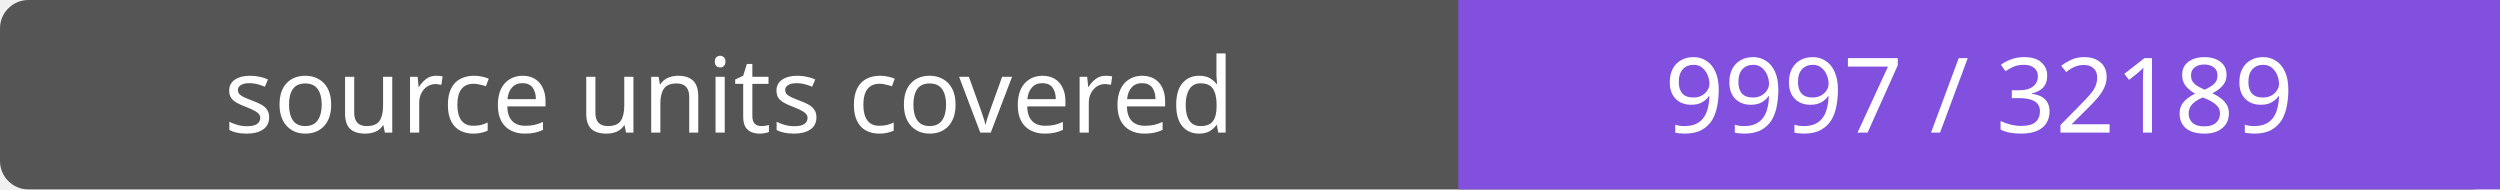
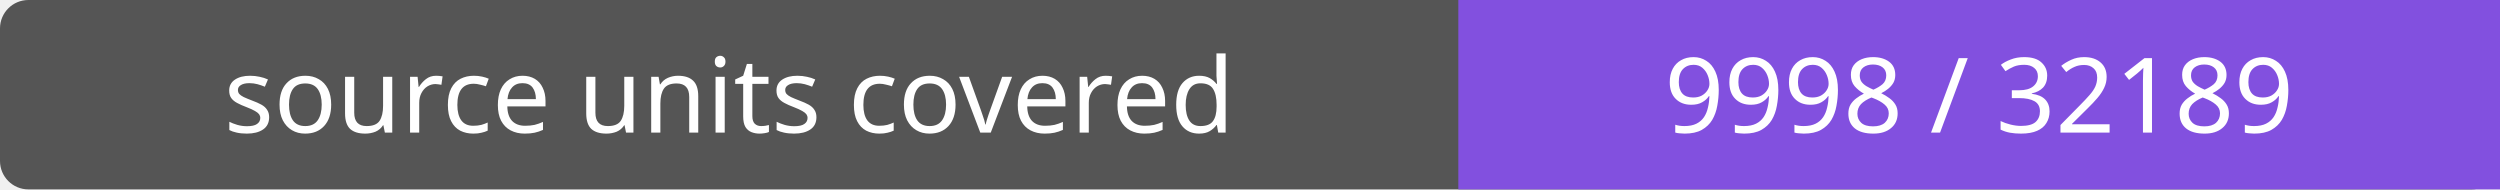
- <svg xmlns="http://www.w3.org/2000/svg" width="264" height="20" role="img" aria-label="source units covered: 9997 / 32189">
+ <svg xmlns="http://www.w3.org/2000/svg" width="264" height="20" role="img" aria-label="source units covered: 9998 / 32189">
  <rect width="264" height="20" rx="3" fill="#555" />
  <path fill="#8250df" d="M154 0h110v20H154z" />
  <g fill="#fff" text-anchor="middle" font-family="Verdana,sans-serif" font-size="11">
    <text x="77.0" y="14">source units covered</text>
-     <text x="209.0" y="14">9997 / 32189</text>
+     <text x="209.0" y="14">9998 / 32189</text>
  </g>
</svg>
